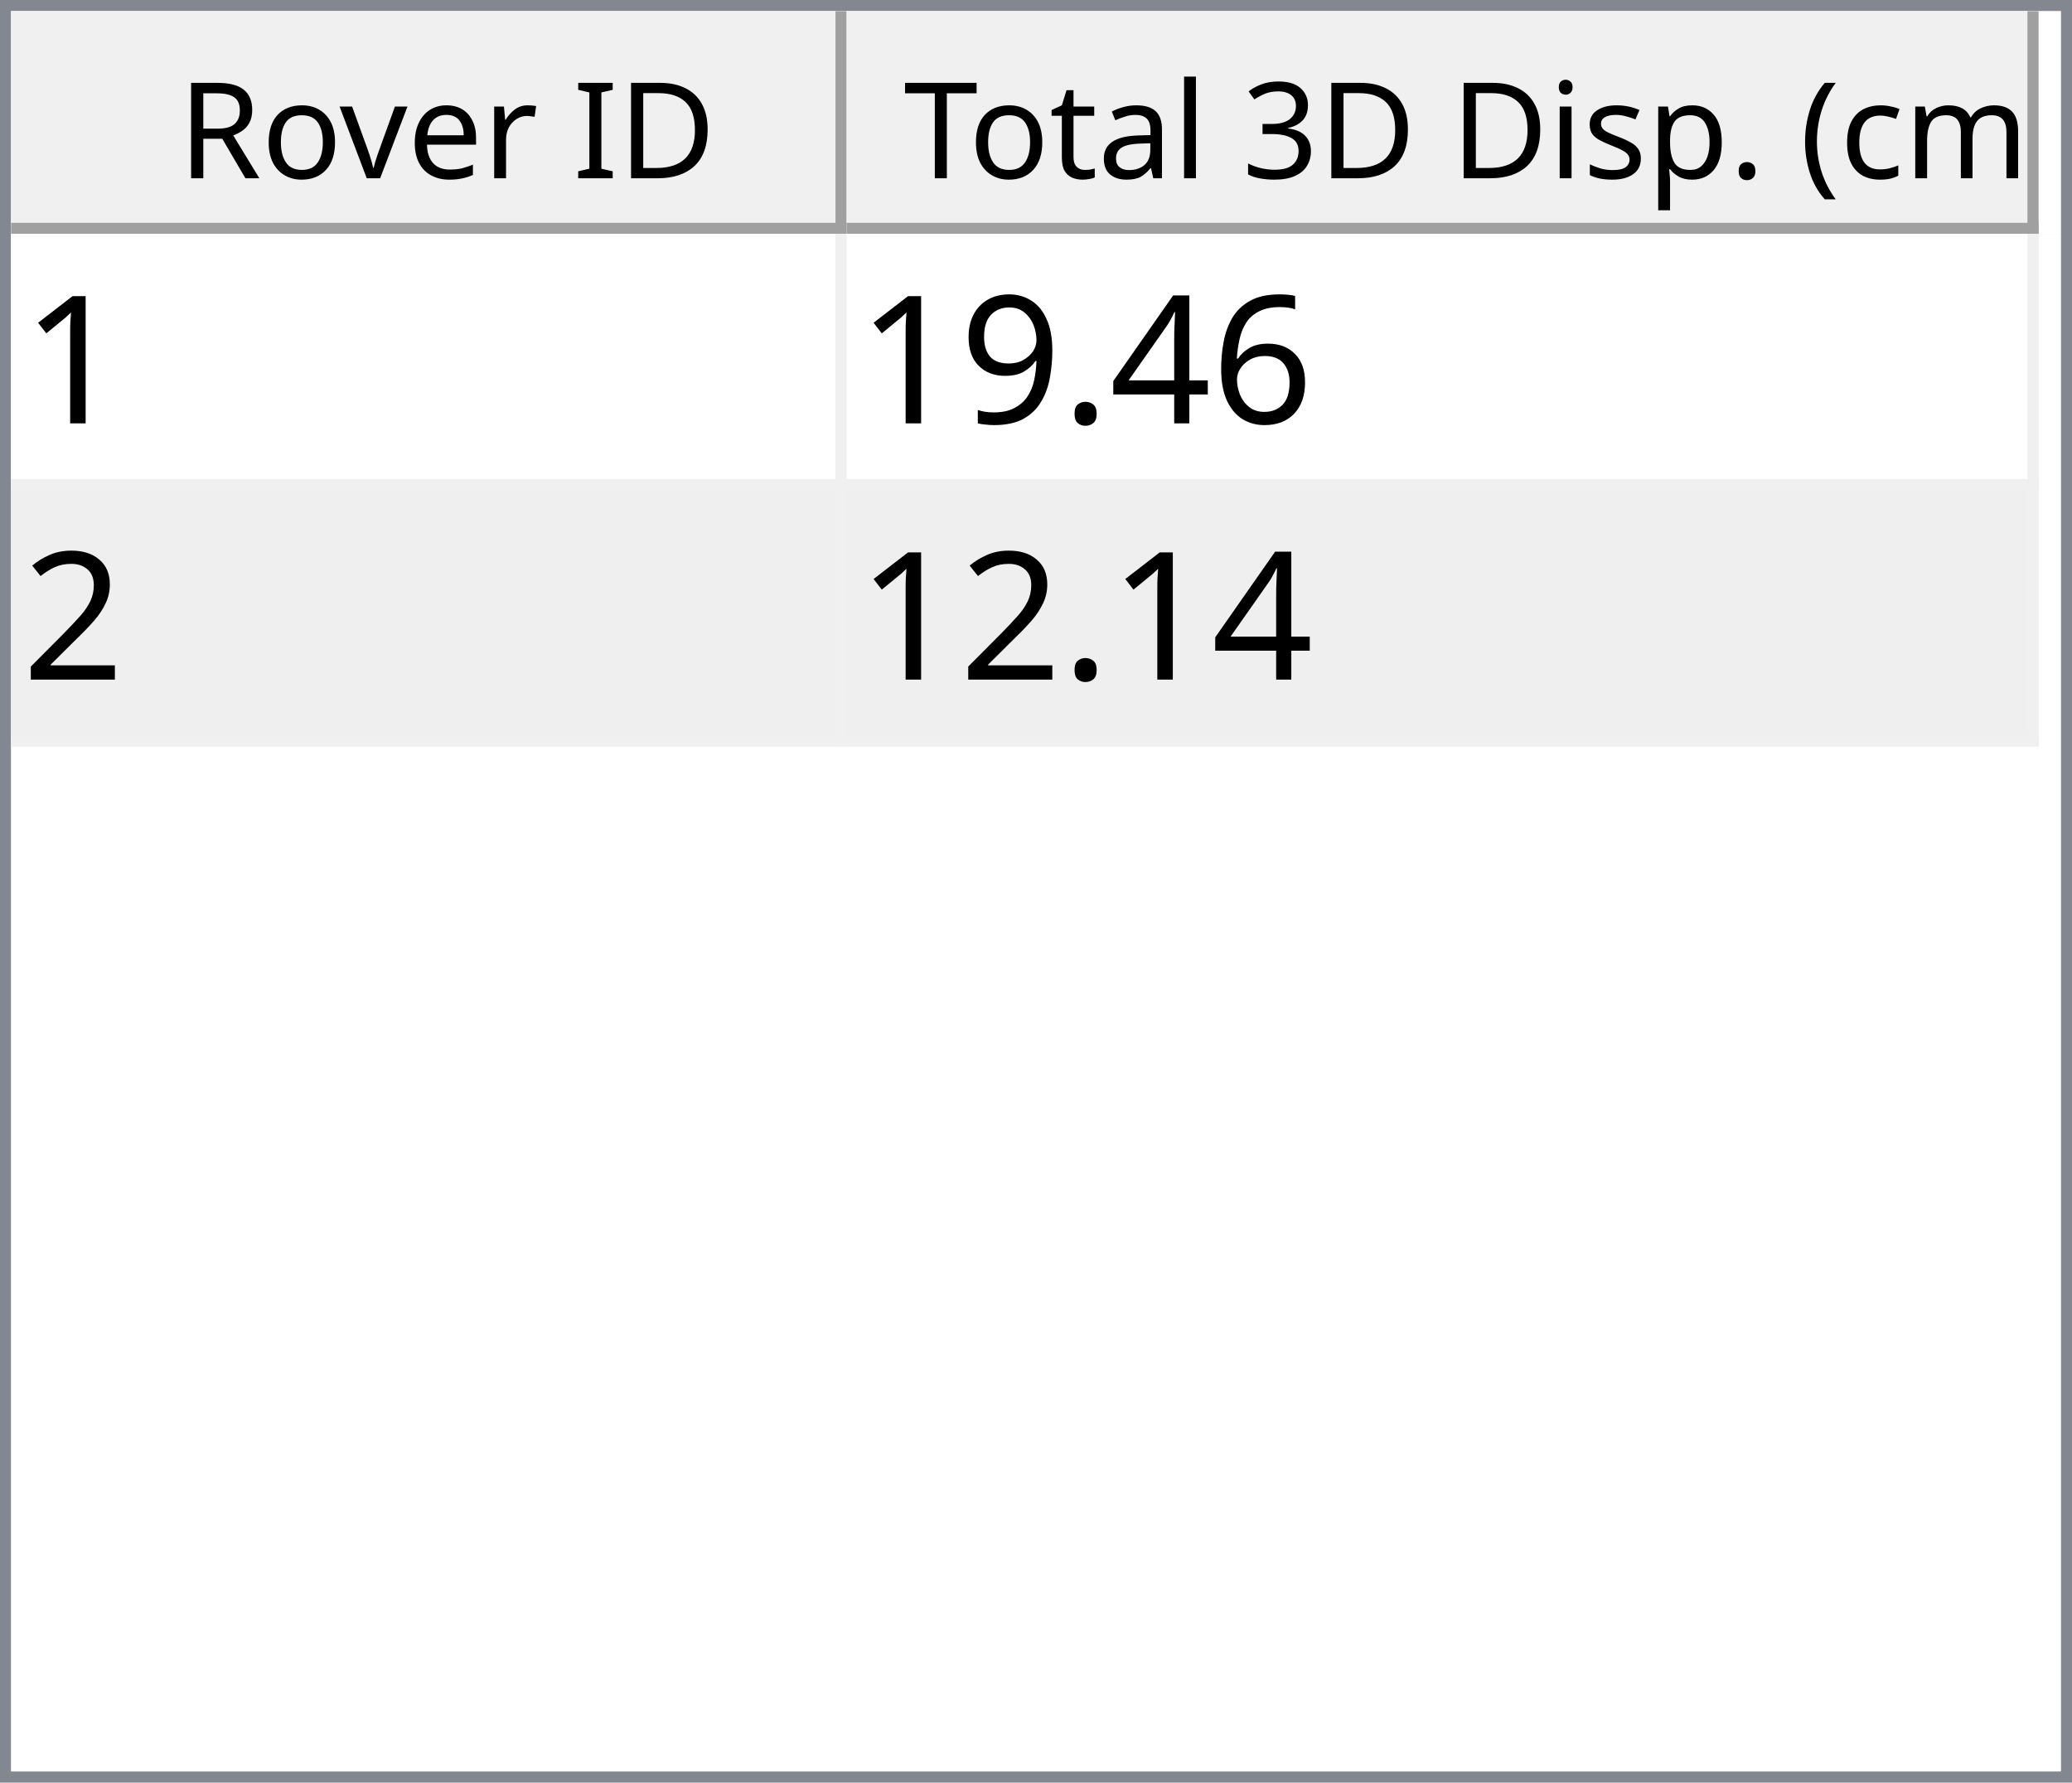
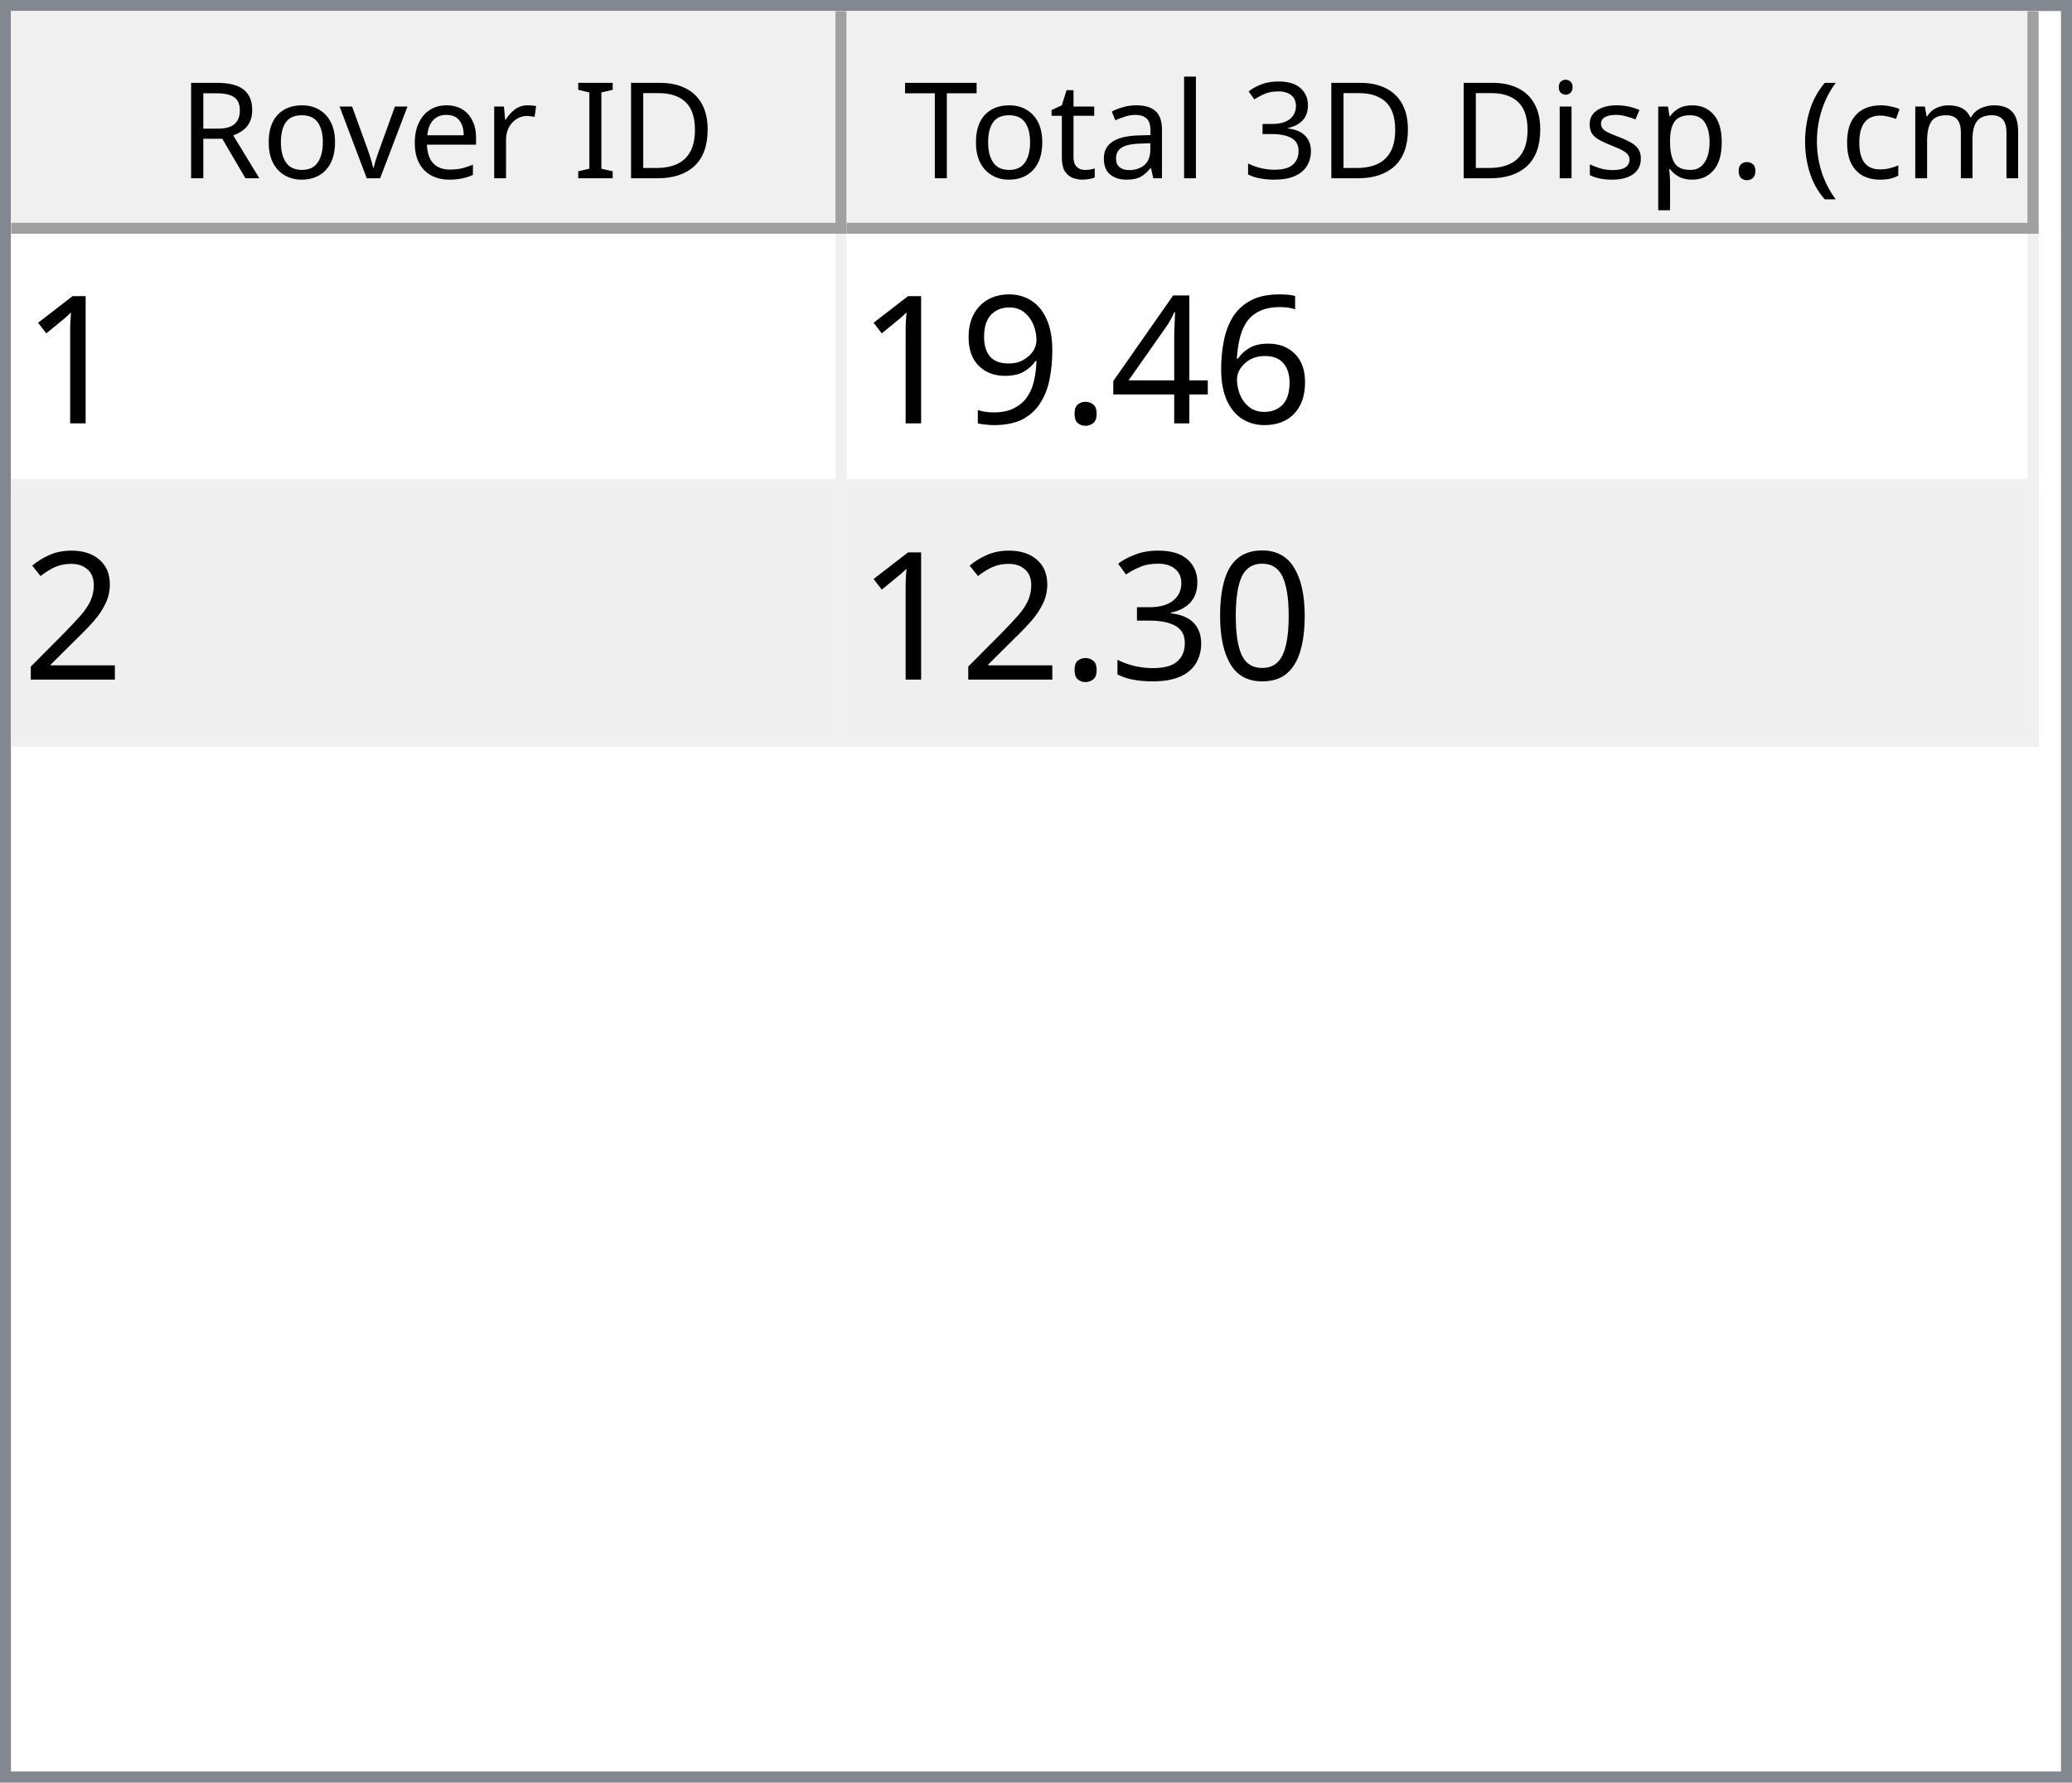
<svg xmlns="http://www.w3.org/2000/svg" style="fill-opacity:1; color-rendering:auto; color-interpolation:auto; text-rendering:auto; stroke:black; stroke-linecap:square; stroke-miterlimit:10; shape-rendering:auto; stroke-opacity:1; fill:black; stroke-dasharray:none; font-weight:normal; stroke-width:1; font-family:'Dialog'; font-style:normal; stroke-linejoin:miter; font-size:12px; stroke-dashoffset:0; image-rendering:auto;" width="186" height="160">
  <defs id="genericDefs" />
  <g>
    <defs id="defs1">
      <clipPath clipPathUnits="userSpaceOnUse" id="clipPath1">
        <path d="M0 0 L186 0 L186 160 L0 160 L0 0 Z" />
      </clipPath>
      <clipPath clipPathUnits="userSpaceOnUse" id="clipPath2">
        <path d="M0 0 L0 160 L186 160 L186 0 Z" />
      </clipPath>
      <clipPath clipPathUnits="userSpaceOnUse" id="clipPath3">
        <path d="M0 0 L0 20 L184 20 L184 0 Z" />
      </clipPath>
      <clipPath clipPathUnits="userSpaceOnUse" id="clipPath4">
        <path d="M0 0 L0 20 L75 20 L75 0 Z" />
      </clipPath>
      <clipPath clipPathUnits="userSpaceOnUse" id="clipPath5">
        <path d="M1 1 L1 19 L74 19 L74 1 Z" />
      </clipPath>
      <clipPath clipPathUnits="userSpaceOnUse" id="clipPath6">
        <path d="M0 0 L0 18 L73 18 L73 0 Z" />
      </clipPath>
      <clipPath clipPathUnits="userSpaceOnUse" id="clipPath7">
        <path d="M-0.5 -0.5 L-0.5 19.5 L74.5 19.5 L74.5 -0.5 Z" />
      </clipPath>
      <clipPath clipPathUnits="userSpaceOnUse" id="clipPath8">
        <path d="M0 0 L0 20 L107 20 L107 0 Z" />
      </clipPath>
      <clipPath clipPathUnits="userSpaceOnUse" id="clipPath9">
        <path d="M1 1 L1 19 L106 19 L106 1 Z" />
      </clipPath>
      <clipPath clipPathUnits="userSpaceOnUse" id="clipPath10">
        <path d="M0 0 L0 18 L105 18 L105 0 Z" />
      </clipPath>
      <clipPath clipPathUnits="userSpaceOnUse" id="clipPath11">
        <path d="M-0.5 -0.5 L-0.5 19.5 L106.5 19.5 L106.5 -0.5 Z" />
      </clipPath>
      <clipPath clipPathUnits="userSpaceOnUse" id="clipPath12">
        <path d="M0 0 L0 138 L184 138 L184 0 Z" />
      </clipPath>
      <clipPath clipPathUnits="userSpaceOnUse" id="clipPath13">
        <path d="M0 0 L0 46 L182 46 L182 0 Z" />
      </clipPath>
      <clipPath clipPathUnits="userSpaceOnUse" id="clipPath14">
        <path d="M-0.5 -0.5 L-0.5 45.5 L181.5 45.5 L181.5 -0.5 Z" />
      </clipPath>
      <clipPath clipPathUnits="userSpaceOnUse" id="clipPath15">
        <path d="M0 0 L0 22 L74 22 L74 0 Z" />
      </clipPath>
      <clipPath clipPathUnits="userSpaceOnUse" id="clipPath16">
        <path d="M0 0 L0 22 L106 22 L106 0 Z" />
      </clipPath>
      <font horiz-adv-x="64.551" id="font1">
        <font-face ascent="107.91" descent="25.098" units-per-em="100" style="font-style:normal; font-family:Segoe UI; font-weight:normal;" />
        <missing-glyph horiz-adv-x="64.551" d="M8.109 0 L8.109 68.266 L56.453 68.266 L56.453 0 L8.109 0 ZM15.328 7.234 L49.219 7.234 L49.219 61.031 L15.328 61.031 L15.328 7.234 Z" />
        <glyph unicode="D" horiz-adv-x="70.117" d="M9.188 0 L9.188 70.016 L28.516 70.016 Q65.531 70.016 65.531 35.891 Q65.531 19.672 55.25 9.836 Q44.969 0 27.734 0 L9.188 0 ZM17.391 62.594 L17.391 7.422 L27.828 7.422 Q41.609 7.422 49.273 14.797 Q56.938 22.172 56.938 35.688 Q56.938 62.594 28.328 62.594 L17.391 62.594 Z" />
        <glyph unicode="I" horiz-adv-x="26.611" d="M17.391 0 L9.188 0 L9.188 70.016 L17.391 70.016 L17.391 0 Z" />
        <glyph unicode=" " horiz-adv-x="27.393" d="" />
        <glyph unicode="r" horiz-adv-x="34.766" d="M34.188 41.891 Q32.078 43.5 28.125 43.5 Q23 43.5 19.555 38.672 Q16.109 33.844 16.109 25.484 L16.109 0 L8.109 0 L8.109 50 L16.109 50 L16.109 39.703 L16.312 39.703 Q18.016 44.969 21.531 47.922 Q25.047 50.875 29.391 50.875 Q32.516 50.875 34.188 50.203 L34.188 41.891 Z" />
        <glyph unicode="e" horiz-adv-x="52.295" d="M48.297 23 L12.984 23 Q13.188 14.656 17.484 10.109 Q21.781 5.562 29.297 5.562 Q37.75 5.562 44.828 11.141 L44.828 3.609 Q38.234 -1.172 27.391 -1.172 Q16.797 -1.172 10.742 5.641 Q4.688 12.453 4.688 24.812 Q4.688 36.469 11.305 43.82 Q17.922 51.172 27.734 51.172 Q37.547 51.172 42.922 44.828 Q48.297 38.484 48.297 27.203 L48.297 23 ZM40.094 29.781 Q40.047 36.719 36.75 40.578 Q33.453 44.438 27.594 44.438 Q21.922 44.438 17.969 40.383 Q14.016 36.328 13.094 29.781 L40.094 29.781 Z" />
        <glyph unicode="v" horiz-adv-x="47.9" d="M47.406 50 L27.484 0 L19.625 0 L0.688 50 L9.469 50 L22.172 13.672 Q23.578 9.672 23.922 6.688 L24.125 6.688 Q24.609 10.453 25.688 13.484 L38.969 50 L47.406 50 Z" />
        <glyph unicode="o" horiz-adv-x="58.594" d="M29 -1.172 Q17.922 -1.172 11.305 5.836 Q4.688 12.844 4.688 24.422 Q4.688 37.016 11.57 44.094 Q18.453 51.172 30.172 51.172 Q41.359 51.172 47.633 44.289 Q53.906 37.406 53.906 25.203 Q53.906 13.234 47.141 6.031 Q40.375 -1.172 29 -1.172 ZM29.594 44.438 Q21.875 44.438 17.383 39.188 Q12.891 33.938 12.891 24.703 Q12.891 15.828 17.43 10.695 Q21.969 5.562 29.594 5.562 Q37.359 5.562 41.531 10.594 Q45.703 15.625 45.703 24.906 Q45.703 34.281 41.531 39.359 Q37.359 44.438 29.594 44.438 Z" />
        <glyph unicode="R" horiz-adv-x="59.814" d="M59.375 0 L49.609 0 L37.891 19.625 Q36.281 22.359 34.766 24.289 Q33.25 26.219 31.664 27.438 Q30.078 28.656 28.25 29.219 Q26.422 29.781 24.125 29.781 L17.391 29.781 L17.391 0 L9.188 0 L9.188 70.016 L30.078 70.016 Q34.672 70.016 38.555 68.867 Q42.438 67.719 45.289 65.375 Q48.141 63.031 49.758 59.547 Q51.375 56.062 51.375 51.375 Q51.375 47.703 50.273 44.656 Q49.172 41.609 47.148 39.211 Q45.125 36.812 42.266 35.133 Q39.406 33.453 35.844 32.516 L35.844 32.328 Q37.594 31.547 38.891 30.547 Q40.188 29.547 41.359 28.18 Q42.531 26.812 43.68 25.078 Q44.828 23.344 46.234 21.047 L59.375 0 ZM17.391 62.594 L17.391 37.203 L28.516 37.203 Q31.594 37.203 34.203 38.133 Q36.812 39.062 38.719 40.797 Q40.625 42.531 41.703 45.047 Q42.781 47.562 42.781 50.688 Q42.781 56.297 39.141 59.445 Q35.5 62.594 28.609 62.594 L17.391 62.594 Z" />
        <glyph unicode=")" horiz-adv-x="30.176" d="M8.297 -15.922 L1.172 -15.922 Q16.406 2.344 16.406 26.812 Q16.406 51.469 1.078 70.016 L8.297 70.016 Q23.531 52.156 23.531 26.703 Q23.531 1.375 8.297 -15.922 Z" />
        <glyph unicode="m" horiz-adv-x="86.133" d="M79.109 0 L71.094 0 L71.094 28.719 Q71.094 37.016 68.531 40.727 Q65.969 44.438 59.906 44.438 Q54.781 44.438 51.195 39.75 Q47.609 35.062 47.609 28.516 L47.609 0 L39.594 0 L39.594 29.688 Q39.594 44.438 28.219 44.438 Q22.953 44.438 19.531 40.016 Q16.109 35.594 16.109 28.516 L16.109 0 L8.109 0 L8.109 50 L16.109 50 L16.109 42.094 L16.312 42.094 Q21.625 51.172 31.844 51.172 Q36.969 51.172 40.773 48.312 Q44.578 45.453 46 40.828 Q51.562 51.172 62.594 51.172 Q79.109 51.172 79.109 30.812 L79.109 0 Z" />
        <glyph unicode="c" horiz-adv-x="46.191" d="M42.188 2.297 Q36.422 -1.172 28.516 -1.172 Q17.828 -1.172 11.258 5.789 Q4.688 12.75 4.688 23.828 Q4.688 36.188 11.766 43.68 Q18.844 51.172 30.672 51.172 Q37.25 51.172 42.281 48.734 L42.281 40.531 Q36.719 44.438 30.375 44.438 Q22.703 44.438 17.797 38.945 Q12.891 33.453 12.891 24.516 Q12.891 15.719 17.508 10.641 Q22.125 5.562 29.891 5.562 Q36.422 5.562 42.188 9.906 L42.188 2.297 Z" />
        <glyph unicode="(" horiz-adv-x="30.176" d="M29.109 -15.922 L21.969 -15.922 Q6.844 1.375 6.844 26.703 Q6.844 52.156 21.969 70.016 L29.203 70.016 Q13.875 51.469 13.875 26.812 Q13.875 2.344 29.109 -15.922 Z" />
        <glyph unicode="." horiz-adv-x="21.68" d="M10.891 -1.078 Q8.641 -1.078 7.055 0.539 Q5.469 2.156 5.469 4.391 Q5.469 6.641 7.055 8.273 Q8.641 9.906 10.891 9.906 Q13.188 9.906 14.797 8.273 Q16.406 6.641 16.406 4.391 Q16.406 2.156 14.797 0.539 Q13.188 -1.078 10.891 -1.078 Z" />
        <glyph unicode="p" horiz-adv-x="58.789" d="M16.312 7.234 L16.109 7.234 L16.109 -23 L8.109 -23 L8.109 50 L16.109 50 L16.109 41.219 L16.312 41.219 Q22.219 51.172 33.594 51.172 Q43.266 51.172 48.688 44.461 Q54.109 37.75 54.109 26.469 Q54.109 13.922 48 6.375 Q41.891 -1.172 31.297 -1.172 Q21.578 -1.172 16.312 7.234 ZM16.109 27.391 L16.109 20.406 Q16.109 14.203 20.141 9.883 Q24.172 5.562 30.375 5.562 Q37.641 5.562 41.773 11.133 Q45.906 16.703 45.906 26.609 Q45.906 34.969 42.047 39.703 Q38.188 44.438 31.594 44.438 Q24.609 44.438 20.359 39.578 Q16.109 34.719 16.109 27.391 Z" />
        <glyph unicode="s" horiz-adv-x="42.432" d="M5.078 1.812 L5.078 10.406 Q11.625 5.562 19.484 5.562 Q30.031 5.562 30.031 12.594 Q30.031 14.594 29.125 15.992 Q28.219 17.391 26.68 18.461 Q25.141 19.531 23.07 20.383 Q21 21.234 18.609 22.172 Q15.281 23.484 12.766 24.828 Q10.25 26.172 8.57 27.859 Q6.891 29.547 6.031 31.695 Q5.172 33.844 5.172 36.719 Q5.172 40.234 6.789 42.945 Q8.406 45.656 11.086 47.484 Q13.766 49.312 17.211 50.242 Q20.656 51.172 24.312 51.172 Q30.812 51.172 35.938 48.922 L35.938 40.828 Q30.422 44.438 23.25 44.438 Q21 44.438 19.195 43.922 Q17.391 43.406 16.094 42.477 Q14.797 41.547 14.086 40.258 Q13.375 38.969 13.375 37.406 Q13.375 35.453 14.086 34.133 Q14.797 32.812 16.164 31.789 Q17.531 30.766 19.484 29.938 Q21.438 29.109 23.922 28.125 Q27.25 26.859 29.883 25.516 Q32.516 24.172 34.375 22.484 Q36.234 20.797 37.234 18.602 Q38.234 16.406 38.234 13.375 Q38.234 9.672 36.602 6.938 Q34.969 4.203 32.234 2.398 Q29.5 0.594 25.93 -0.289 Q22.359 -1.172 18.453 -1.172 Q10.75 -1.172 5.078 1.812 Z" />
        <glyph unicode="i" horiz-adv-x="24.219" d="M12.203 62.703 Q10.062 62.703 8.547 64.164 Q7.031 65.625 7.031 67.875 Q7.031 70.125 8.547 71.609 Q10.062 73.094 12.203 73.094 Q14.406 73.094 15.945 71.609 Q17.484 70.125 17.484 67.875 Q17.484 65.719 15.945 64.211 Q14.406 62.703 12.203 62.703 ZM16.109 0 L8.109 0 L8.109 50 L16.109 50 L16.109 0 Z" />
        <glyph unicode="3" horiz-adv-x="53.906" d="M46.531 19.828 Q46.531 15.094 44.75 11.211 Q42.969 7.328 39.719 4.57 Q36.469 1.812 31.93 0.297 Q27.391 -1.219 21.922 -1.219 Q11.922 -1.219 6 2.594 L6 11.188 Q13.094 5.609 22.219 5.609 Q25.875 5.609 28.828 6.539 Q31.781 7.469 33.906 9.227 Q36.031 10.984 37.18 13.477 Q38.328 15.969 38.328 19.094 Q38.328 32.812 18.797 32.812 L12.984 32.812 L12.984 39.594 L18.5 39.594 Q35.797 39.594 35.797 52.484 Q35.797 64.406 22.609 64.406 Q15.188 64.406 8.688 59.422 L8.688 67.188 Q15.375 71.188 24.609 71.188 Q29 71.188 32.57 69.969 Q36.141 68.75 38.68 66.555 Q41.219 64.359 42.609 61.281 Q44 58.203 44 54.5 Q44 40.672 30.031 36.719 L30.031 36.531 Q33.594 36.141 36.625 34.797 Q39.656 33.453 41.852 31.305 Q44.047 29.156 45.289 26.25 Q46.531 23.344 46.531 19.828 Z" />
        <glyph unicode="l" horiz-adv-x="24.219" d="M16.109 0 L8.109 0 L8.109 74.031 L16.109 74.031 L16.109 0 Z" />
        <glyph unicode="a" horiz-adv-x="50.879" d="M43.891 0 L35.891 0 L35.891 7.812 L35.688 7.812 Q30.469 -1.172 20.312 -1.172 Q12.844 -1.172 8.617 2.781 Q4.391 6.734 4.391 13.281 Q4.391 27.297 20.906 29.594 L35.891 31.688 Q35.891 44.438 25.594 44.438 Q16.547 44.438 9.281 38.281 L9.281 46.484 Q16.656 51.172 26.266 51.172 Q43.891 51.172 43.891 32.516 L43.891 0 ZM35.891 25.297 L23.828 23.641 Q18.266 22.859 15.43 20.875 Q12.594 18.891 12.594 13.875 Q12.594 10.203 15.211 7.883 Q17.828 5.562 22.172 5.562 Q28.125 5.562 32.008 9.742 Q35.891 13.922 35.891 20.312 L35.891 25.297 Z" />
        <glyph unicode="t" horiz-adv-x="33.887" d="M31.297 0.484 Q28.469 -1.078 23.828 -1.078 Q10.688 -1.078 10.688 13.578 L10.688 43.172 L2.094 43.172 L2.094 50 L10.688 50 L10.688 62.203 L18.703 64.797 L18.703 50 L31.297 50 L31.297 43.172 L18.703 43.172 L18.703 14.984 Q18.703 9.969 20.414 7.82 Q22.125 5.672 26.078 5.672 Q29.109 5.672 31.297 7.328 L31.297 0.484 Z" />
        <glyph unicode="T" horiz-adv-x="52.393" d="M50.594 62.594 L30.375 62.594 L30.375 0 L22.172 0 L22.172 62.594 L2 62.594 L2 70.016 L50.594 70.016 L50.594 62.594 Z" />
      </font>
      <font horiz-adv-x="75.0" id="font2">
        <font-face ascent="100.537" descent="21.973" units-per-em="100" style="font-style:normal; font-family:sans-serif; font-weight:normal;" />
        <missing-glyph horiz-adv-x="75.0" d="M12.5 0 L12.5 62.5 L62.5 62.5 L62.5 0 L12.5 0 ZM14.062 1.562 L60.938 1.562 L60.938 60.938 L14.062 60.938 L14.062 1.562 Z" />
        <glyph unicode="1" horiz-adv-x="55.615" d="M37.25 0 L28.469 0 L28.469 56 Q25.297 52.984 20.141 49.953 Q14.984 46.922 10.891 45.406 L10.891 53.906 Q18.266 57.375 23.781 62.305 Q29.297 67.234 31.594 71.875 L37.25 71.875 L37.25 0 Z" />
        <glyph unicode="6" horiz-adv-x="55.615" d="M49.75 54.047 L41.016 53.375 Q39.844 58.547 37.703 60.891 Q34.125 64.656 28.906 64.656 Q24.703 64.656 21.531 62.312 Q17.391 59.281 14.992 53.469 Q12.594 47.656 12.5 36.922 Q15.672 41.75 20.266 44.094 Q24.859 46.438 29.891 46.438 Q38.672 46.438 44.852 39.969 Q51.031 33.5 51.031 23.25 Q51.031 16.5 48.125 10.719 Q45.219 4.938 40.141 1.859 Q35.062 -1.219 28.609 -1.219 Q17.625 -1.219 10.695 6.859 Q3.766 14.938 3.766 33.5 Q3.766 54.25 11.422 63.672 Q18.109 71.875 29.438 71.875 Q37.891 71.875 43.289 67.141 Q48.688 62.406 49.75 54.047 ZM13.875 23.188 Q13.875 18.656 15.797 14.508 Q17.719 10.359 21.188 8.18 Q24.656 6 28.469 6 Q34.031 6 38.039 10.492 Q42.047 14.984 42.047 22.703 Q42.047 30.125 38.086 34.398 Q34.125 38.672 28.125 38.672 Q22.172 38.672 18.023 34.398 Q13.875 30.125 13.875 23.188 Z" />
        <glyph unicode="4" horiz-adv-x="55.615" d="M32.328 0 L32.328 17.141 L1.266 17.141 L1.266 25.203 L33.938 71.578 L41.109 71.578 L41.109 25.203 L50.781 25.203 L50.781 17.141 L41.109 17.141 L41.109 0 L32.328 0 ZM32.328 25.203 L32.328 57.469 L9.906 25.203 L32.328 25.203 Z" />
        <glyph unicode="." horiz-adv-x="27.783" d="M9.078 0 L9.078 10.016 L19.094 10.016 L19.094 0 L9.078 0 Z" />
        <glyph unicode="9" horiz-adv-x="55.615" d="M5.469 16.547 L13.922 17.328 Q14.984 11.375 18.016 8.688 Q21.047 6 25.781 6 Q29.828 6 32.883 7.859 Q35.938 9.719 37.891 12.82 Q39.844 15.922 41.164 21.195 Q42.484 26.469 42.484 31.938 Q42.484 32.516 42.438 33.688 Q39.797 29.5 35.234 26.883 Q30.672 24.266 25.344 24.266 Q16.453 24.266 10.305 30.711 Q4.156 37.156 4.156 47.703 Q4.156 58.594 10.578 65.234 Q17 71.875 26.656 71.875 Q33.641 71.875 39.43 68.117 Q45.219 64.359 48.219 57.398 Q51.219 50.438 51.219 37.25 Q51.219 23.531 48.242 15.406 Q45.266 7.281 39.383 3.031 Q33.5 -1.219 25.594 -1.219 Q17.188 -1.219 11.867 3.445 Q6.547 8.109 5.469 16.547 ZM41.453 48.141 Q41.453 55.719 37.43 60.156 Q33.406 64.594 27.734 64.594 Q21.875 64.594 17.531 59.812 Q13.188 55.031 13.188 47.406 Q13.188 40.578 17.312 36.305 Q21.438 32.031 27.484 32.031 Q33.594 32.031 37.523 36.305 Q41.453 40.578 41.453 48.141 Z" />
        <glyph unicode="2" horiz-adv-x="55.615" d="M50.344 8.453 L50.344 0 L3.031 0 Q2.938 3.172 4.047 6.109 Q5.859 10.938 9.836 15.625 Q13.812 20.312 21.344 26.469 Q33.016 36.031 37.117 41.625 Q41.219 47.219 41.219 52.203 Q41.219 57.422 37.477 61.008 Q33.734 64.594 27.734 64.594 Q21.391 64.594 17.578 60.789 Q13.766 56.984 13.719 50.25 L4.688 51.172 Q5.609 61.281 11.664 66.578 Q17.719 71.875 27.938 71.875 Q38.234 71.875 44.242 66.164 Q50.25 60.453 50.25 52 Q50.25 47.703 48.492 43.555 Q46.734 39.406 42.656 34.812 Q38.578 30.219 29.109 22.219 Q21.188 15.578 18.945 13.211 Q16.703 10.844 15.234 8.453 L50.344 8.453 Z" />
+         <glyph unicode="0" horiz-adv-x="55.615" d="M4.156 35.297 Q4.156 48 6.766 55.742 Q9.375 63.484 14.523 67.68 Q19.672 71.875 27.484 71.875 Q33.25 71.875 37.594 69.555 Q41.938 67.234 44.773 62.867 Q47.609 58.5 49.219 52.227 Q50.828 45.953 50.828 35.297 Q50.828 22.703 48.242 14.969 Q45.656 7.234 40.508 3.008 Q35.359 -1.219 27.484 -1.219 Q17.141 -1.219 11.234 6.203 Q4.156 15.141 4.156 35.297 ZM13.188 35.297 Q13.188 17.672 17.312 11.836 Q21.438 6 27.484 6 Q33.547 6 37.672 11.859 Q41.797 17.719 41.797 35.297 Q41.797 52.984 37.672 58.789 Q33.547 64.594 27.391 64.594 Q21.344 64.594 17.719 59.469 Q13.188 52.938 13.188 35.297 Z" />
+         <glyph unicode="3" horiz-adv-x="55.615" d="M4.203 18.891 L12.984 20.062 Q14.5 12.594 18.141 9.297 Q21.781 6 27 6 Q33.203 6 37.477 10.297 Q41.75 14.594 41.75 20.953 Q41.75 27 37.797 30.93 Q33.844 34.859 27.734 34.859 Q25.25 34.859 21.531 33.891 L22.516 41.609 Q23.391 41.5 23.922 41.5 Q29.547 41.5 34.039 44.43 Q38.531 47.359 38.531 53.469 Q38.531 58.297 35.258 61.477 Q31.984 64.656 26.812 64.656 Q21.688 64.656 18.266 61.43 Q14.844 58.203 13.875 51.766 L5.078 53.328 Q6.688 62.156 12.398 67.016 Q18.109 71.875 26.609 71.875 Q32.469 71.875 37.398 69.359 Q42.328 66.844 44.945 62.5 Q47.562 58.156 47.562 53.266 Q47.562 48.641 45.07 44.828 Q42.578 41.016 37.703 38.766 Q44.047 37.312 47.562 32.695 Q51.078 28.078 51.078 21.141 Q51.078 11.766 44.242 5.25 Q37.406 -1.266 26.953 -1.266 Q17.531 -1.266 11.305 4.352 Q5.078 9.969 4.203 18.891 Z" />
      </font>
    </defs>
    <g style="fill:white; stroke:white;">
      <rect x="0" y="0" width="186" style="clip-path:url(#clipPath1); stroke:none;" height="160" />
    </g>
    <g style="fill:white; text-rendering:optimizeSpeed; color-rendering:optimizeSpeed; image-rendering:optimizeSpeed; shape-rendering:crispEdges; stroke:white; color-interpolation:sRGB;">
      <rect x="0" width="186" height="160" y="0" style="stroke:none;" />
      <path style="stroke:none;" d="M0 160 L186 160 L186 0 L0 0 Z" />
    </g>
    <g style="fill:rgb(240,240,240); font-family:'Segoe UI'; stroke:rgb(240,240,240);">
      <rect x="0" y="0" width="186" style="clip-path:url(#clipPath2); stroke:none;" height="160" />
    </g>
    <g style="fill:rgb(130,135,144); font-family:'Segoe UI'; stroke:rgb(130,135,144);">
      <path d="M0 0 L186 0 L186 160 L0 160 L0 0 ZM1 1 L185 1 L185 159 L1 159 L1 1 Z" style="fill-rule:evenodd; clip-path:url(#clipPath2); stroke:none;" />
    </g>
    <g style="fill:white; font-family:'Segoe UI'; stroke:white;" transform="translate(1,1)">
      <rect x="0" y="0" width="184" style="clip-path:url(#clipPath3); stroke:none;" height="20" />
    </g>
    <g style="fill:rgb(240,240,240); font-family:'Segoe UI'; stroke:rgb(240,240,240);" transform="translate(1,1)">
      <rect x="0" y="0" width="75" style="clip-path:url(#clipPath4); stroke:none;" height="20" />
    </g>
    <g style="font-family:'Segoe UI';" transform="translate(2,2)">
      <text x="14" xml:space="preserve" y="14" style="clip-path:url(#clipPath6); stroke:none;">Rover ID</text>
    </g>
    <g style="fill:rgb(160,160,160); font-family:'Segoe UI'; stroke:rgb(160,160,160); stroke-linejoin:bevel;" transform="translate(1.5,1.5)">
      <line x1="74" x2="74" y1="0" style="fill:none; clip-path:url(#clipPath7);" y2="19" />
    </g>
    <g style="fill:rgb(160,160,160); font-family:'Segoe UI'; stroke:rgb(160,160,160); stroke-linejoin:bevel;" transform="matrix(1,0,0,1,1,1) translate(0.5,0.5)">
      <line x1="0" x2="74" y1="19" style="fill:none; clip-path:url(#clipPath7);" y2="19" />
    </g>
    <g style="fill:rgb(240,240,240); font-family:'Segoe UI'; stroke:rgb(240,240,240);" transform="translate(76,1)">
      <rect x="0" y="0" width="107" style="clip-path:url(#clipPath8); stroke:none;" height="20" />
    </g>
    <g style="font-family:'Segoe UI';" transform="translate(77,2)">
      <text x="1" xml:space="preserve" y="14" style="clip-path:url(#clipPath10); stroke:none;"> Total 3D Disp. (cm)</text>
    </g>
    <g style="fill:rgb(160,160,160); font-family:'Segoe UI'; stroke:rgb(160,160,160); stroke-linejoin:bevel;" transform="translate(76.5,1.5)">
      <line x1="106" x2="106" y1="0" style="fill:none; clip-path:url(#clipPath11);" y2="19" />
    </g>
    <g style="fill:rgb(160,160,160); font-family:'Segoe UI'; stroke:rgb(160,160,160); stroke-linejoin:bevel;" transform="matrix(1,0,0,1,76,1) translate(0.5,0.5)">
      <line x1="0" x2="106" y1="19" style="fill:none; clip-path:url(#clipPath11);" y2="19" />
    </g>
    <g style="fill:white; font-family:'Segoe UI'; stroke:white;" transform="translate(1,21)">
      <rect x="0" y="0" width="184" style="clip-path:url(#clipPath12); stroke:none;" height="138" />
    </g>
    <g style="fill:rgb(240,240,240); font-size:16px; font-family:sans-serif; stroke:rgb(240,240,240);" transform="translate(1,21)">
      <rect x="0" y="0" width="182" style="clip-path:url(#clipPath13); stroke:none;" height="46" />
      <line transform="translate(0.5,0.5)" x1="0" x2="181" y1="22" style="clip-path:url(#clipPath14); fill:none; stroke-linejoin:bevel;" y2="22" />
    </g>
    <g transform="matrix(1,0,0,1,1,21) translate(0.5,0.5)" style="fill:rgb(240,240,240); font-size:16px; font-family:sans-serif; stroke:rgb(240,240,240); stroke-linejoin:bevel;">
      <line x1="0" x2="181" y1="45" style="fill:none; clip-path:url(#clipPath14);" y2="45" />
    </g>
    <g transform="matrix(1,0,0,1,1,21) translate(0.5,0.5)" style="fill:rgb(240,240,240); font-size:16px; font-family:sans-serif; stroke:rgb(240,240,240); stroke-linejoin:bevel;">
      <line x1="74" x2="74" y1="0" style="fill:none; clip-path:url(#clipPath14);" y2="45" />
    </g>
    <g transform="matrix(1,0,0,1,1,21) translate(0.5,0.5)" style="fill:rgb(240,240,240); font-size:16px; font-family:sans-serif; stroke:rgb(240,240,240); stroke-linejoin:bevel;">
      <line x1="181" x2="181" y1="0" style="fill:none; clip-path:url(#clipPath14);" y2="45" />
    </g>
    <g style="fill:white; font-size:16px; font-family:sans-serif; stroke:white;" transform="matrix(1,0,0,1,1,21)">
      <rect x="0" y="0" width="74" style="clip-path:url(#clipPath15); stroke:none;" height="22" />
      <text x="1" y="17" style="fill:black; clip-path:url(#clipPath15); stroke:none;" xml:space="preserve">1</text>
    </g>
    <g style="fill:white; font-size:16px; font-family:sans-serif; stroke:white;" transform="matrix(1,0,0,1,1,21) translate(75,0)">
      <rect x="0" y="0" width="106" style="clip-path:url(#clipPath16); stroke:none;" height="22" />
      <text x="1" y="17" style="fill:black; clip-path:url(#clipPath16); stroke:none;" xml:space="preserve">19.46</text>
    </g>
    <g style="fill:rgb(239,239,239); font-size:16px; font-family:sans-serif; stroke:rgb(239,239,239);" transform="matrix(1,0,0,1,1,21) translate(0,23)">
      <rect x="0" y="0" width="74" style="clip-path:url(#clipPath15); stroke:none;" height="22" />
      <text x="1" y="17" style="fill:black; clip-path:url(#clipPath15); stroke:none;" xml:space="preserve">2</text>
    </g>
    <g style="fill:rgb(239,239,239); font-size:16px; font-family:sans-serif; stroke:rgb(239,239,239);" transform="matrix(1,0,0,1,1,21) translate(75,23)">
      <rect x="0" y="0" width="106" style="clip-path:url(#clipPath16); stroke:none;" height="22" />
-       <text x="1" y="17" style="fill:black; clip-path:url(#clipPath16); stroke:none;" xml:space="preserve">12.14</text>
+       <text x="1" y="17" style="fill:black; clip-path:url(#clipPath16); stroke:none;" xml:space="preserve">12.30</text>
    </g>
  </g>
</svg>
